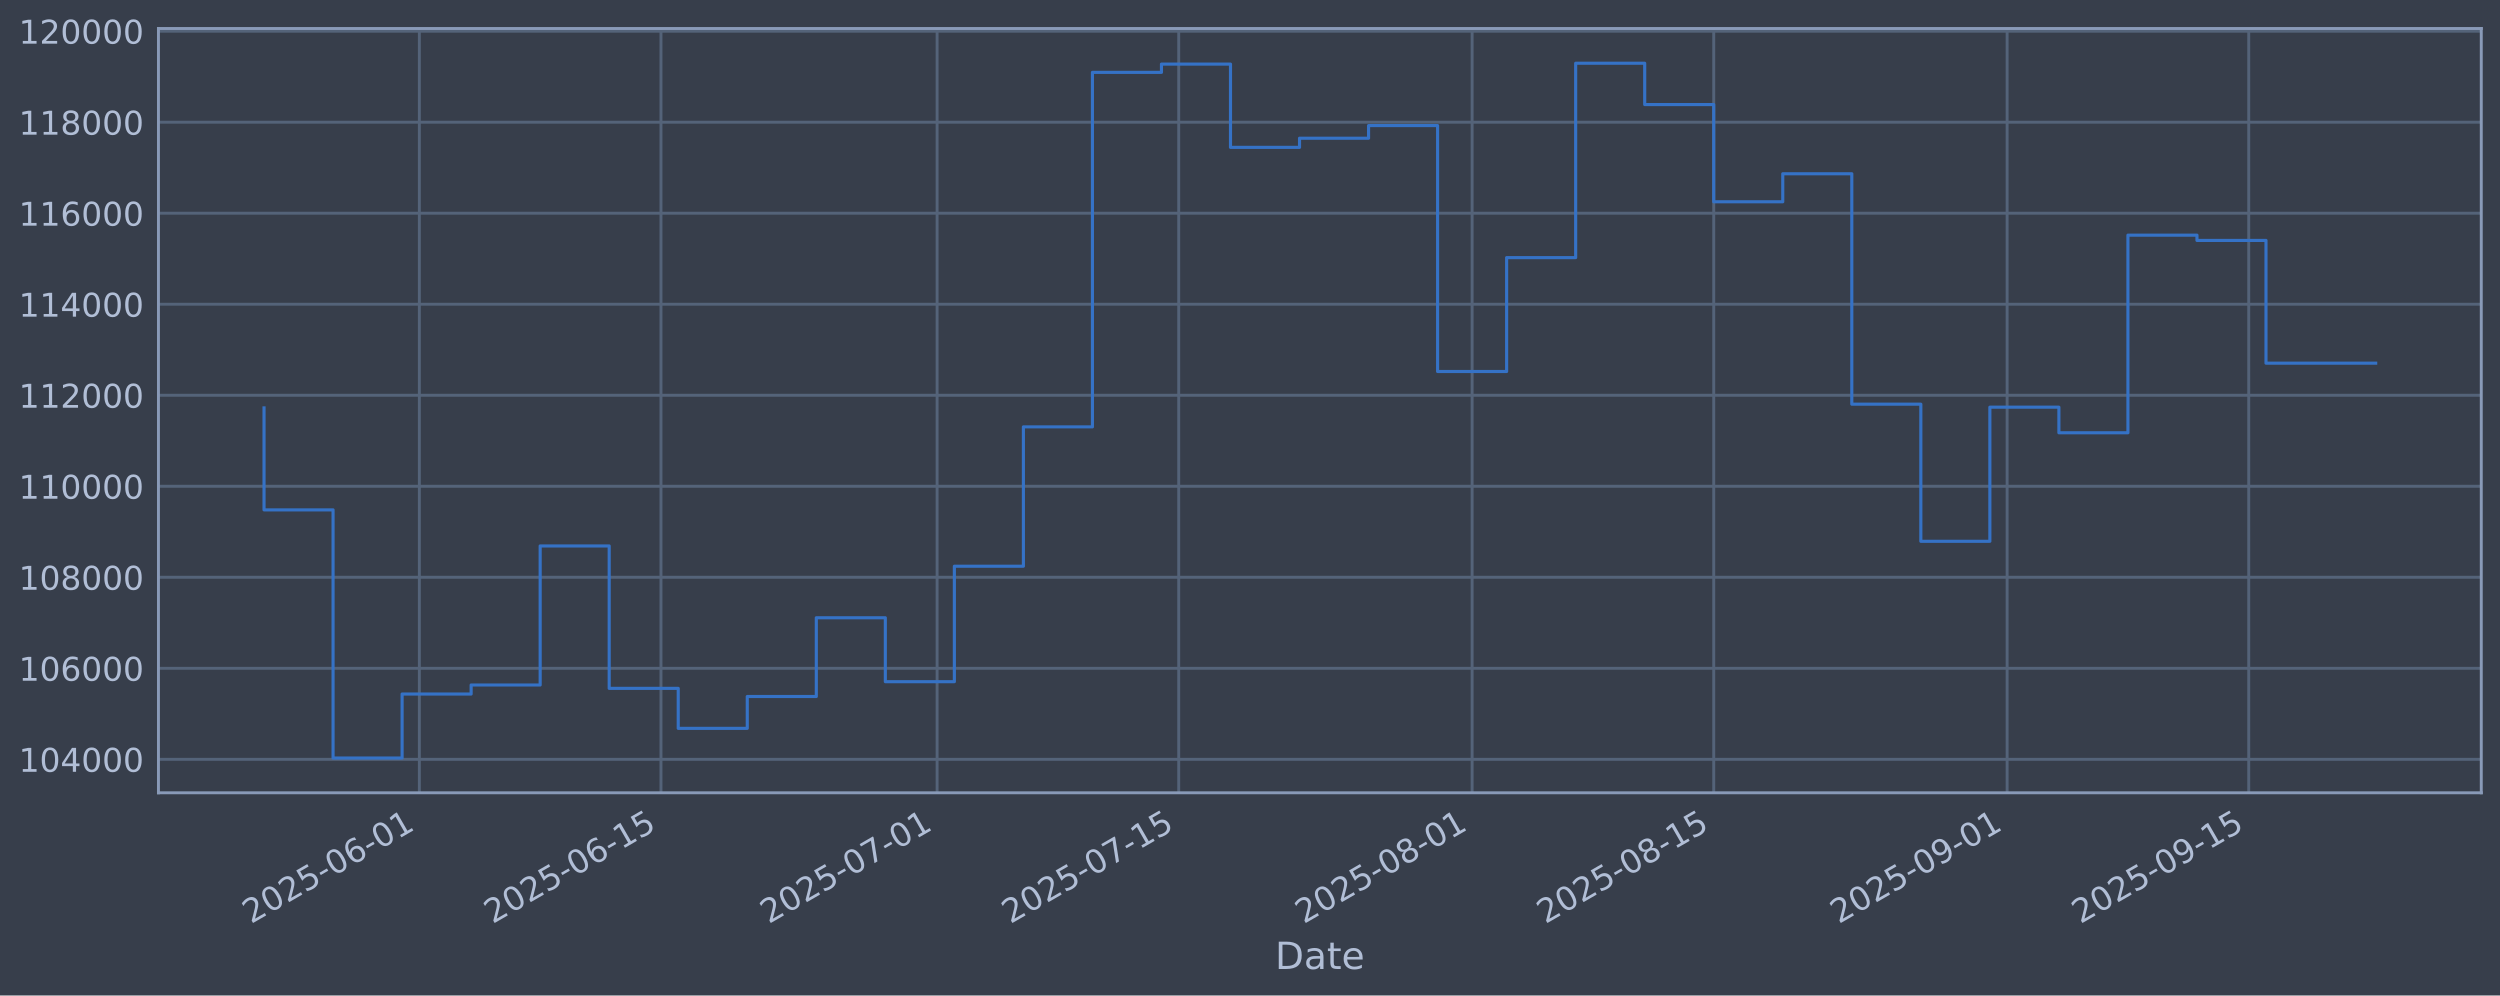
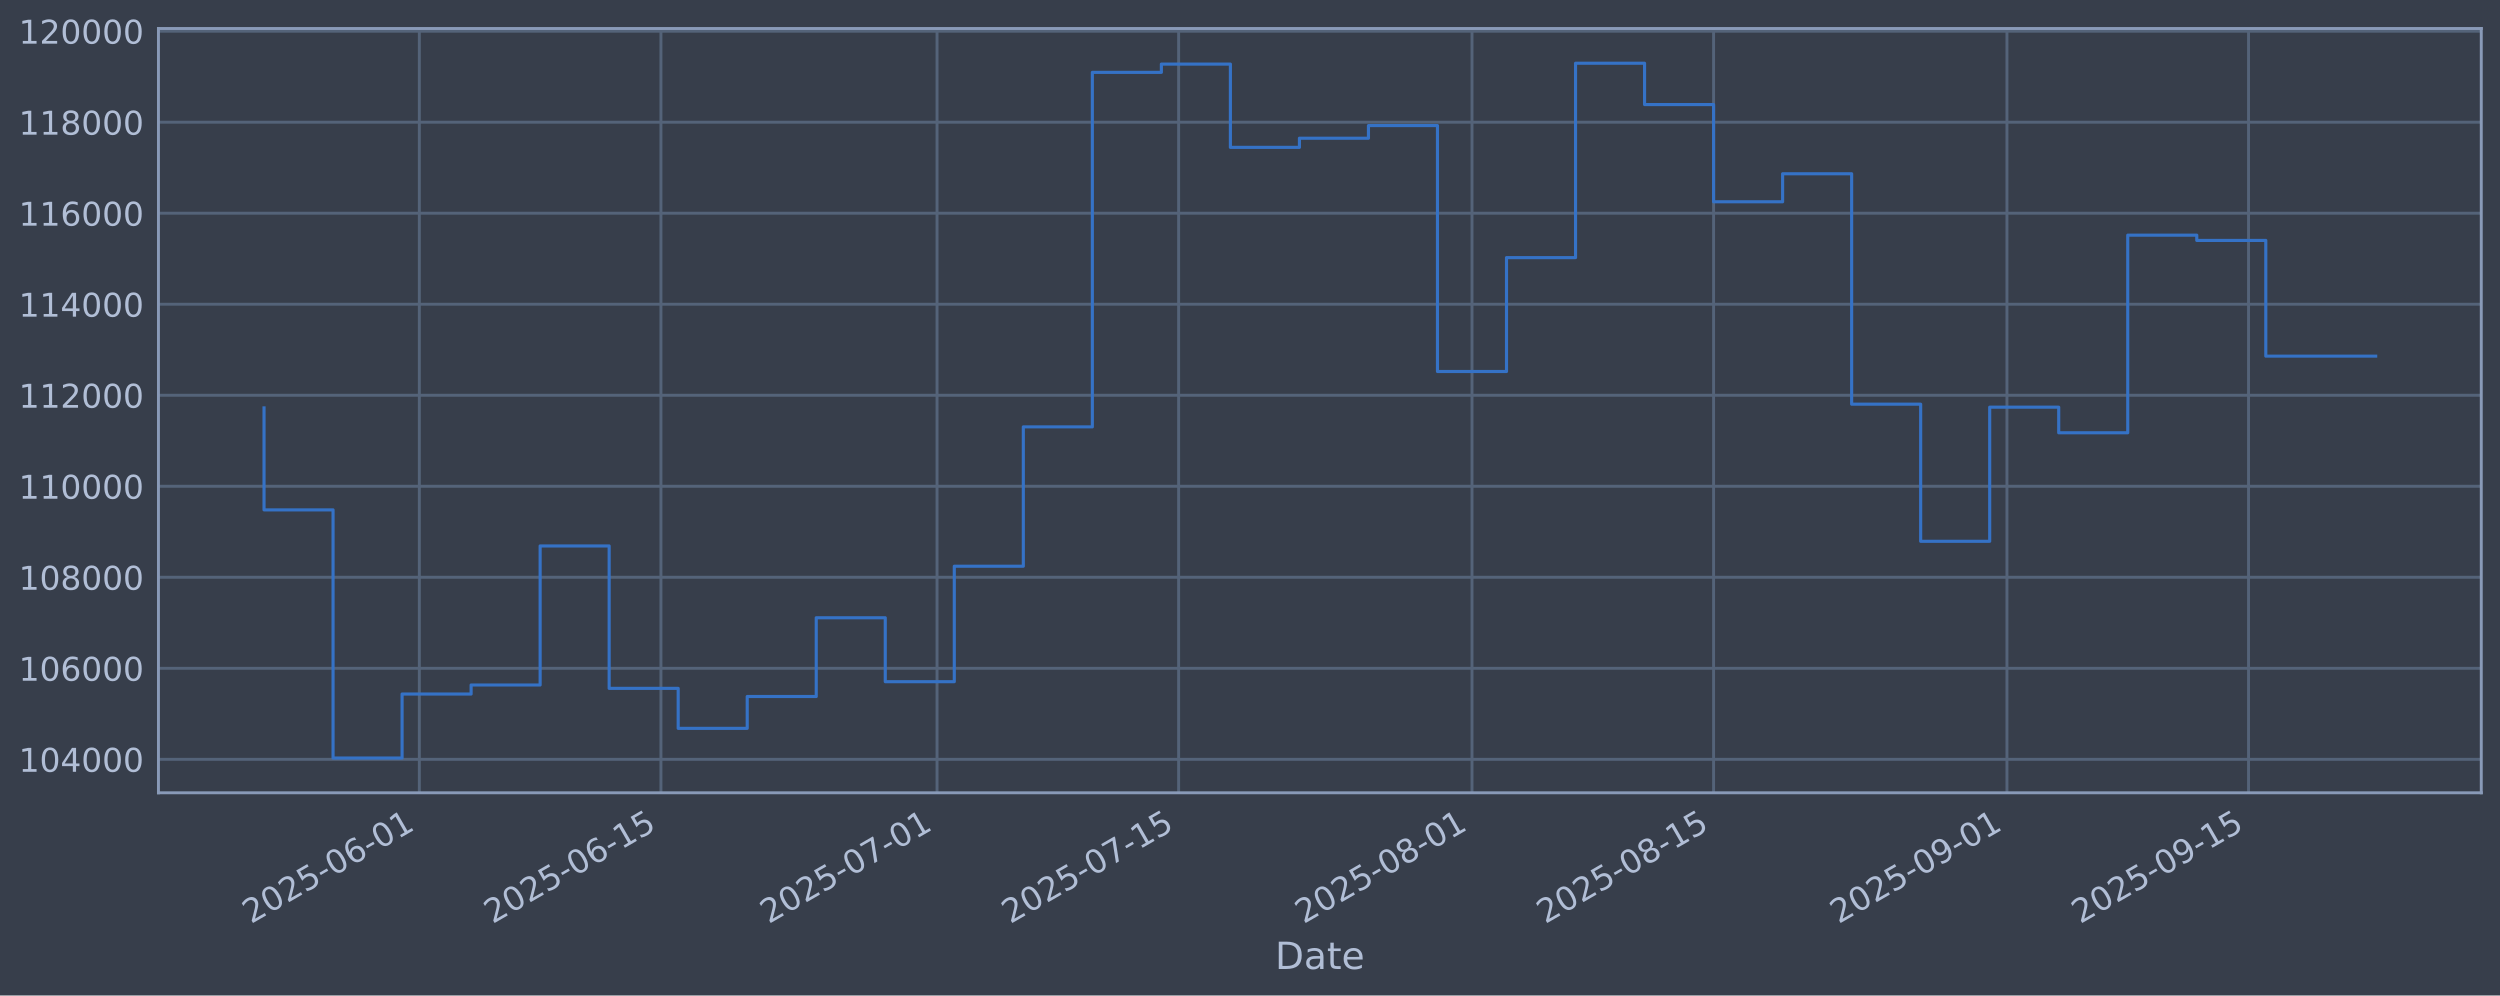
<svg xmlns="http://www.w3.org/2000/svg" xmlns:xlink="http://www.w3.org/1999/xlink" width="960.9pt" height="382.628pt" viewBox="0 0 960.9 382.628" version="1.1">
  <defs>
    <style type="text/css">*{stroke-linejoin: round; stroke-linecap: butt}</style>
  </defs>
  <g id="figure_1">
    <g id="patch_1">
      <path d="M 0 382.628  L 960.9 382.628  L 960.9 0  L 0 0  z " style="fill: #373e4b" />
    </g>
    <g id="axes_1">
      <g id="patch_2">
        <path d="M 60.901 304.718  L 953.701 304.718  L 953.701 10.958  L 60.901 10.958  z " style="fill: #373e4b" />
      </g>
      <g id="matplotlib.axis_1">
        <g id="xtick_1">
          <g id="line2d_1">
-             <path d="M 161.183 304.718  L 161.183 10.958  " clip-path="url(#p37e2f507b0)" style="fill: none; stroke: #546379; stroke-width: 1.12; stroke-linecap: square" />
+             <path d="M 161.177 304.718  L 161.177 10.958  " clip-path="url(#pb73535daab)" style="fill: none; stroke: #546379; stroke-width: 1.12; stroke-linecap: square" />
          </g>
          <g id="line2d_2" />
          <g id="text_1">
-             <g style="fill: #b1bed6" transform="translate(96.45753 355.2226) rotate(-30) scale(0.126 -0.126)">
+             <g style="fill: #b1bed6" transform="translate(96.45158 355.2226) rotate(-30) scale(0.126 -0.126)">
              <defs>
                <path id="DejaVuSans-32" d="M 1228 531  L 3431 531  L 3431 0  L 469 0  L 469 531  Q 828 903 1448 1529  Q 2069 2156 2228 2338  Q 2531 2678 2651 2914  Q 2772 3150 2772 3378  Q 2772 3750 2511 3984  Q 2250 4219 1831 4219  Q 1534 4219 1204 4116  Q 875 4013 500 3803  L 500 4441  Q 881 4594 1212 4672  Q 1544 4750 1819 4750  Q 2544 4750 2975 4387  Q 3406 4025 3406 3419  Q 3406 3131 3298 2873  Q 3191 2616 2906 2266  Q 2828 2175 2409 1742  Q 1991 1309 1228 531  z " transform="scale(0.015625)" />
                <path id="DejaVuSans-30" d="M 2034 4250  Q 1547 4250 1301 3770  Q 1056 3291 1056 2328  Q 1056 1369 1301 889  Q 1547 409 2034 409  Q 2525 409 2770 889  Q 3016 1369 3016 2328  Q 3016 3291 2770 3770  Q 2525 4250 2034 4250  z M 2034 4750  Q 2819 4750 3233 4129  Q 3647 3509 3647 2328  Q 3647 1150 3233 529  Q 2819 -91 2034 -91  Q 1250 -91 836 529  Q 422 1150 422 2328  Q 422 3509 836 4129  Q 1250 4750 2034 4750  z " transform="scale(0.015625)" />
                <path id="DejaVuSans-35" d="M 691 4666  L 3169 4666  L 3169 4134  L 1269 4134  L 1269 2991  Q 1406 3038 1543 3061  Q 1681 3084 1819 3084  Q 2600 3084 3056 2656  Q 3513 2228 3513 1497  Q 3513 744 3044 326  Q 2575 -91 1722 -91  Q 1428 -91 1123 -41  Q 819 9 494 109  L 494 744  Q 775 591 1075 516  Q 1375 441 1709 441  Q 2250 441 2565 725  Q 2881 1009 2881 1497  Q 2881 1984 2565 2268  Q 2250 2553 1709 2553  Q 1456 2553 1204 2497  Q 953 2441 691 2322  L 691 4666  z " transform="scale(0.015625)" />
                <path id="DejaVuSans-2d" d="M 313 2009  L 1997 2009  L 1997 1497  L 313 1497  L 313 2009  z " transform="scale(0.015625)" />
                <path id="DejaVuSans-36" d="M 2113 2584  Q 1688 2584 1439 2293  Q 1191 2003 1191 1497  Q 1191 994 1439 701  Q 1688 409 2113 409  Q 2538 409 2786 701  Q 3034 994 3034 1497  Q 3034 2003 2786 2293  Q 2538 2584 2113 2584  z M 3366 4563  L 3366 3988  Q 3128 4100 2886 4159  Q 2644 4219 2406 4219  Q 1781 4219 1451 3797  Q 1122 3375 1075 2522  Q 1259 2794 1537 2939  Q 1816 3084 2150 3084  Q 2853 3084 3261 2657  Q 3669 2231 3669 1497  Q 3669 778 3244 343  Q 2819 -91 2113 -91  Q 1303 -91 875 529  Q 447 1150 447 2328  Q 447 3434 972 4092  Q 1497 4750 2381 4750  Q 2619 4750 2861 4703  Q 3103 4656 3366 4563  z " transform="scale(0.015625)" />
                <path id="DejaVuSans-31" d="M 794 531  L 1825 531  L 1825 4091  L 703 3866  L 703 4441  L 1819 4666  L 2450 4666  L 2450 531  L 3481 531  L 3481 0  L 794 0  L 794 531  z " transform="scale(0.015625)" />
              </defs>
              <use xlink:href="#DejaVuSans-32" />
              <use xlink:href="#DejaVuSans-30" transform="translate(63.62305 0)" />
              <use xlink:href="#DejaVuSans-32" transform="translate(127.2461 0)" />
              <use xlink:href="#DejaVuSans-35" transform="translate(190.8691 0)" />
              <use xlink:href="#DejaVuSans-2d" transform="translate(254.4922 0)" />
              <use xlink:href="#DejaVuSans-30" transform="translate(290.5762 0)" />
              <use xlink:href="#DejaVuSans-36" transform="translate(354.1992 0)" />
              <use xlink:href="#DejaVuSans-2d" transform="translate(417.8223 0)" />
              <use xlink:href="#DejaVuSans-30" transform="translate(453.9062 0)" />
              <use xlink:href="#DejaVuSans-31" transform="translate(517.5293 0)" />
            </g>
          </g>
        </g>
        <g id="xtick_2">
          <g id="line2d_3">
-             <path d="M 254.051 304.718  L 254.051 10.958  " clip-path="url(#p37e2f507b0)" style="fill: none; stroke: #546379; stroke-width: 1.12; stroke-linecap: square" />
+             <path d="M 254.036 304.718  L 254.036 10.958  " clip-path="url(#pb73535daab)" style="fill: none; stroke: #546379; stroke-width: 1.12; stroke-linecap: square" />
          </g>
          <g id="line2d_4" />
          <g id="text_2">
-             <g style="fill: #b1bed6" transform="translate(189.3253 355.2226) rotate(-30) scale(0.126 -0.126)">
+             <g style="fill: #b1bed6" transform="translate(189.3101 355.2226) rotate(-30) scale(0.126 -0.126)">
              <use xlink:href="#DejaVuSans-32" />
              <use xlink:href="#DejaVuSans-30" transform="translate(63.62305 0)" />
              <use xlink:href="#DejaVuSans-32" transform="translate(127.2461 0)" />
              <use xlink:href="#DejaVuSans-35" transform="translate(190.8691 0)" />
              <use xlink:href="#DejaVuSans-2d" transform="translate(254.4922 0)" />
              <use xlink:href="#DejaVuSans-30" transform="translate(290.5762 0)" />
              <use xlink:href="#DejaVuSans-36" transform="translate(354.1992 0)" />
              <use xlink:href="#DejaVuSans-2d" transform="translate(417.8223 0)" />
              <use xlink:href="#DejaVuSans-31" transform="translate(453.9062 0)" />
              <use xlink:href="#DejaVuSans-35" transform="translate(517.5293 0)" />
            </g>
          </g>
        </g>
        <g id="xtick_3">
          <g id="line2d_5">
-             <path d="M 360.185 304.718  L 360.185 10.958  " clip-path="url(#p37e2f507b0)" style="fill: none; stroke: #546379; stroke-width: 1.12; stroke-linecap: square" />
+             <path d="M 360.16 304.718  L 360.16 10.958  " clip-path="url(#pb73535daab)" style="fill: none; stroke: #546379; stroke-width: 1.12; stroke-linecap: square" />
          </g>
          <g id="line2d_6" />
          <g id="text_3">
-             <g style="fill: #b1bed6" transform="translate(295.4599 355.2226) rotate(-30) scale(0.126 -0.126)">
+             <g style="fill: #b1bed6" transform="translate(295.4342 355.2226) rotate(-30) scale(0.126 -0.126)">
              <defs>
                <path id="DejaVuSans-37" d="M 525 4666  L 3525 4666  L 3525 4397  L 1831 0  L 1172 0  L 2766 4134  L 525 4134  L 525 4666  z " transform="scale(0.015625)" />
              </defs>
              <use xlink:href="#DejaVuSans-32" />
              <use xlink:href="#DejaVuSans-30" transform="translate(63.62305 0)" />
              <use xlink:href="#DejaVuSans-32" transform="translate(127.2461 0)" />
              <use xlink:href="#DejaVuSans-35" transform="translate(190.8691 0)" />
              <use xlink:href="#DejaVuSans-2d" transform="translate(254.4922 0)" />
              <use xlink:href="#DejaVuSans-30" transform="translate(290.5762 0)" />
              <use xlink:href="#DejaVuSans-37" transform="translate(354.1992 0)" />
              <use xlink:href="#DejaVuSans-2d" transform="translate(417.8223 0)" />
              <use xlink:href="#DejaVuSans-30" transform="translate(453.9062 0)" />
              <use xlink:href="#DejaVuSans-31" transform="translate(517.5293 0)" />
            </g>
          </g>
        </g>
        <g id="xtick_4">
          <g id="line2d_7">
-             <path d="M 453.053 304.718  L 453.053 10.958  " clip-path="url(#p37e2f507b0)" style="fill: none; stroke: #546379; stroke-width: 1.12; stroke-linecap: square" />
+             <path d="M 453.018 304.718  L 453.018 10.958  " clip-path="url(#pb73535daab)" style="fill: none; stroke: #546379; stroke-width: 1.12; stroke-linecap: square" />
          </g>
          <g id="line2d_8" />
          <g id="text_4">
-             <g style="fill: #b1bed6" transform="translate(388.3277 355.2226) rotate(-30) scale(0.126 -0.126)">
+             <g style="fill: #b1bed6" transform="translate(388.2927 355.2226) rotate(-30) scale(0.126 -0.126)">
              <use xlink:href="#DejaVuSans-32" />
              <use xlink:href="#DejaVuSans-30" transform="translate(63.62305 0)" />
              <use xlink:href="#DejaVuSans-32" transform="translate(127.2461 0)" />
              <use xlink:href="#DejaVuSans-35" transform="translate(190.8691 0)" />
              <use xlink:href="#DejaVuSans-2d" transform="translate(254.4922 0)" />
              <use xlink:href="#DejaVuSans-30" transform="translate(290.5762 0)" />
              <use xlink:href="#DejaVuSans-37" transform="translate(354.1992 0)" />
              <use xlink:href="#DejaVuSans-2d" transform="translate(417.8223 0)" />
              <use xlink:href="#DejaVuSans-31" transform="translate(453.9062 0)" />
              <use xlink:href="#DejaVuSans-35" transform="translate(517.5293 0)" />
            </g>
          </g>
        </g>
        <g id="xtick_5">
          <g id="line2d_9">
-             <path d="M 565.821 304.718  L 565.821 10.958  " clip-path="url(#p37e2f507b0)" style="fill: none; stroke: #546379; stroke-width: 1.12; stroke-linecap: square" />
+             <path d="M 565.775 304.718  L 565.775 10.958  " clip-path="url(#pb73535daab)" style="fill: none; stroke: #546379; stroke-width: 1.12; stroke-linecap: square" />
          </g>
          <g id="line2d_10" />
          <g id="text_5">
-             <g style="fill: #b1bed6" transform="translate(501.0958 355.2226) rotate(-30) scale(0.126 -0.126)">
+             <g style="fill: #b1bed6" transform="translate(501.0495 355.2226) rotate(-30) scale(0.126 -0.126)">
              <defs>
                <path id="DejaVuSans-38" d="M 2034 2216  Q 1584 2216 1326 1975  Q 1069 1734 1069 1313  Q 1069 891 1326 650  Q 1584 409 2034 409  Q 2484 409 2743 651  Q 3003 894 3003 1313  Q 3003 1734 2745 1975  Q 2488 2216 2034 2216  z M 1403 2484  Q 997 2584 770 2862  Q 544 3141 544 3541  Q 544 4100 942 4425  Q 1341 4750 2034 4750  Q 2731 4750 3128 4425  Q 3525 4100 3525 3541  Q 3525 3141 3298 2862  Q 3072 2584 2669 2484  Q 3125 2378 3379 2068  Q 3634 1759 3634 1313  Q 3634 634 3220 271  Q 2806 -91 2034 -91  Q 1263 -91 848 271  Q 434 634 434 1313  Q 434 1759 690 2068  Q 947 2378 1403 2484  z M 1172 3481  Q 1172 3119 1398 2916  Q 1625 2713 2034 2713  Q 2441 2713 2670 2916  Q 2900 3119 2900 3481  Q 2900 3844 2670 4047  Q 2441 4250 2034 4250  Q 1625 4250 1398 4047  Q 1172 3844 1172 3481  z " transform="scale(0.015625)" />
              </defs>
              <use xlink:href="#DejaVuSans-32" />
              <use xlink:href="#DejaVuSans-30" transform="translate(63.62305 0)" />
              <use xlink:href="#DejaVuSans-32" transform="translate(127.2461 0)" />
              <use xlink:href="#DejaVuSans-35" transform="translate(190.8691 0)" />
              <use xlink:href="#DejaVuSans-2d" transform="translate(254.4922 0)" />
              <use xlink:href="#DejaVuSans-30" transform="translate(290.5762 0)" />
              <use xlink:href="#DejaVuSans-38" transform="translate(354.1992 0)" />
              <use xlink:href="#DejaVuSans-2d" transform="translate(417.8223 0)" />
              <use xlink:href="#DejaVuSans-30" transform="translate(453.9062 0)" />
              <use xlink:href="#DejaVuSans-31" transform="translate(517.5293 0)" />
            </g>
          </g>
        </g>
        <g id="xtick_6">
          <g id="line2d_11">
-             <path d="M 658.689 304.718  L 658.689 10.958  " clip-path="url(#p37e2f507b0)" style="fill: none; stroke: #546379; stroke-width: 1.12; stroke-linecap: square" />
+             <path d="M 658.634 304.718  L 658.634 10.958  " clip-path="url(#pb73535daab)" style="fill: none; stroke: #546379; stroke-width: 1.12; stroke-linecap: square" />
          </g>
          <g id="line2d_12" />
          <g id="text_6">
-             <g style="fill: #b1bed6" transform="translate(593.9635 355.2226) rotate(-30) scale(0.126 -0.126)">
+             <g style="fill: #b1bed6" transform="translate(593.908 355.2226) rotate(-30) scale(0.126 -0.126)">
              <use xlink:href="#DejaVuSans-32" />
              <use xlink:href="#DejaVuSans-30" transform="translate(63.62305 0)" />
              <use xlink:href="#DejaVuSans-32" transform="translate(127.2461 0)" />
              <use xlink:href="#DejaVuSans-35" transform="translate(190.8691 0)" />
              <use xlink:href="#DejaVuSans-2d" transform="translate(254.4922 0)" />
              <use xlink:href="#DejaVuSans-30" transform="translate(290.5762 0)" />
              <use xlink:href="#DejaVuSans-38" transform="translate(354.1992 0)" />
              <use xlink:href="#DejaVuSans-2d" transform="translate(417.8223 0)" />
              <use xlink:href="#DejaVuSans-31" transform="translate(453.9062 0)" />
              <use xlink:href="#DejaVuSans-35" transform="translate(517.5293 0)" />
            </g>
          </g>
        </g>
        <g id="xtick_7">
          <g id="line2d_13">
-             <path d="M 771.457 304.718  L 771.457 10.958  " clip-path="url(#p37e2f507b0)" style="fill: none; stroke: #546379; stroke-width: 1.12; stroke-linecap: square" />
+             <path d="M 771.39 304.718  L 771.39 10.958  " clip-path="url(#pb73535daab)" style="fill: none; stroke: #546379; stroke-width: 1.12; stroke-linecap: square" />
          </g>
          <g id="line2d_14" />
          <g id="text_7">
-             <g style="fill: #b1bed6" transform="translate(706.7316 355.2226) rotate(-30) scale(0.126 -0.126)">
+             <g style="fill: #b1bed6" transform="translate(706.6648 355.2226) rotate(-30) scale(0.126 -0.126)">
              <defs>
                <path id="DejaVuSans-39" d="M 703 97  L 703 672  Q 941 559 1184 500  Q 1428 441 1663 441  Q 2288 441 2617 861  Q 2947 1281 2994 2138  Q 2813 1869 2534 1725  Q 2256 1581 1919 1581  Q 1219 1581 811 2004  Q 403 2428 403 3163  Q 403 3881 828 4315  Q 1253 4750 1959 4750  Q 2769 4750 3195 4129  Q 3622 3509 3622 2328  Q 3622 1225 3098 567  Q 2575 -91 1691 -91  Q 1453 -91 1209 -44  Q 966 3 703 97  z M 1959 2075  Q 2384 2075 2632 2365  Q 2881 2656 2881 3163  Q 2881 3666 2632 3958  Q 2384 4250 1959 4250  Q 1534 4250 1286 3958  Q 1038 3666 1038 3163  Q 1038 2656 1286 2365  Q 1534 2075 1959 2075  z " transform="scale(0.015625)" />
              </defs>
              <use xlink:href="#DejaVuSans-32" />
              <use xlink:href="#DejaVuSans-30" transform="translate(63.62305 0)" />
              <use xlink:href="#DejaVuSans-32" transform="translate(127.2461 0)" />
              <use xlink:href="#DejaVuSans-35" transform="translate(190.8691 0)" />
              <use xlink:href="#DejaVuSans-2d" transform="translate(254.4922 0)" />
              <use xlink:href="#DejaVuSans-30" transform="translate(290.5762 0)" />
              <use xlink:href="#DejaVuSans-39" transform="translate(354.1992 0)" />
              <use xlink:href="#DejaVuSans-2d" transform="translate(417.8223 0)" />
              <use xlink:href="#DejaVuSans-30" transform="translate(453.9062 0)" />
              <use xlink:href="#DejaVuSans-31" transform="translate(517.5293 0)" />
            </g>
          </g>
        </g>
        <g id="xtick_8">
          <g id="line2d_15">
-             <path d="M 864.325 304.718  L 864.325 10.958  " clip-path="url(#p37e2f507b0)" style="fill: none; stroke: #546379; stroke-width: 1.12; stroke-linecap: square" />
+             <path d="M 864.249 304.718  L 864.249 10.958  " clip-path="url(#pb73535daab)" style="fill: none; stroke: #546379; stroke-width: 1.12; stroke-linecap: square" />
          </g>
          <g id="line2d_16" />
          <g id="text_8">
-             <g style="fill: #b1bed6" transform="translate(799.5994 355.2226) rotate(-30) scale(0.126 -0.126)">
+             <g style="fill: #b1bed6" transform="translate(799.5234 355.2226) rotate(-30) scale(0.126 -0.126)">
              <use xlink:href="#DejaVuSans-32" />
              <use xlink:href="#DejaVuSans-30" transform="translate(63.62305 0)" />
              <use xlink:href="#DejaVuSans-32" transform="translate(127.2461 0)" />
              <use xlink:href="#DejaVuSans-35" transform="translate(190.8691 0)" />
              <use xlink:href="#DejaVuSans-2d" transform="translate(254.4922 0)" />
              <use xlink:href="#DejaVuSans-30" transform="translate(290.5762 0)" />
              <use xlink:href="#DejaVuSans-39" transform="translate(354.1992 0)" />
              <use xlink:href="#DejaVuSans-2d" transform="translate(417.8223 0)" />
              <use xlink:href="#DejaVuSans-31" transform="translate(453.9062 0)" />
              <use xlink:href="#DejaVuSans-35" transform="translate(517.5293 0)" />
            </g>
          </g>
        </g>
        <g id="text_9">
          <g style="fill: #b1bed6" transform="translate(490.0914 372.4337) scale(0.144 -0.144)">
            <defs>
              <path id="DejaVuSans-44" d="M 1259 4147  L 1259 519  L 2022 519  Q 2988 519 3436 956  Q 3884 1394 3884 2338  Q 3884 3275 3436 3711  Q 2988 4147 2022 4147  L 1259 4147  z M 628 4666  L 1925 4666  Q 3281 4666 3915 4102  Q 4550 3538 4550 2338  Q 4550 1131 3912 565  Q 3275 0 1925 0  L 628 0  L 628 4666  z " transform="scale(0.015625)" />
              <path id="DejaVuSans-61" d="M 2194 1759  Q 1497 1759 1228 1600  Q 959 1441 959 1056  Q 959 750 1161 570  Q 1363 391 1709 391  Q 2188 391 2477 730  Q 2766 1069 2766 1631  L 2766 1759  L 2194 1759  z M 3341 1997  L 3341 0  L 2766 0  L 2766 531  Q 2569 213 2275 61  Q 1981 -91 1556 -91  Q 1019 -91 701 211  Q 384 513 384 1019  Q 384 1609 779 1909  Q 1175 2209 1959 2209  L 2766 2209  L 2766 2266  Q 2766 2663 2505 2880  Q 2244 3097 1772 3097  Q 1472 3097 1187 3025  Q 903 2953 641 2809  L 641 3341  Q 956 3463 1253 3523  Q 1550 3584 1831 3584  Q 2591 3584 2966 3190  Q 3341 2797 3341 1997  z " transform="scale(0.015625)" />
              <path id="DejaVuSans-74" d="M 1172 4494  L 1172 3500  L 2356 3500  L 2356 3053  L 1172 3053  L 1172 1153  Q 1172 725 1289 603  Q 1406 481 1766 481  L 2356 481  L 2356 0  L 1766 0  Q 1100 0 847 248  Q 594 497 594 1153  L 594 3053  L 172 3053  L 172 3500  L 594 3500  L 594 4494  L 1172 4494  z " transform="scale(0.015625)" />
              <path id="DejaVuSans-65" d="M 3597 1894  L 3597 1613  L 953 1613  Q 991 1019 1311 708  Q 1631 397 2203 397  Q 2534 397 2845 478  Q 3156 559 3463 722  L 3463 178  Q 3153 47 2828 -22  Q 2503 -91 2169 -91  Q 1331 -91 842 396  Q 353 884 353 1716  Q 353 2575 817 3079  Q 1281 3584 2069 3584  Q 2775 3584 3186 3129  Q 3597 2675 3597 1894  z M 3022 2063  Q 3016 2534 2758 2815  Q 2500 3097 2075 3097  Q 1594 3097 1305 2825  Q 1016 2553 972 2059  L 3022 2063  z " transform="scale(0.015625)" />
            </defs>
            <use xlink:href="#DejaVuSans-44" />
            <use xlink:href="#DejaVuSans-61" transform="translate(77.00195 0)" />
            <use xlink:href="#DejaVuSans-74" transform="translate(138.2812 0)" />
            <use xlink:href="#DejaVuSans-65" transform="translate(177.4902 0)" />
          </g>
        </g>
      </g>
      <g id="matplotlib.axis_2">
        <g id="ytick_1">
          <g id="line2d_17">
-             <path d="M 60.901 291.85  L 953.701 291.85  " clip-path="url(#p37e2f507b0)" style="fill: none; stroke: #546379; stroke-width: 1.12; stroke-linecap: square" />
+             <path d="M 60.901 291.85  L 953.701 291.85  " clip-path="url(#pb73535daab)" style="fill: none; stroke: #546379; stroke-width: 1.12; stroke-linecap: square" />
          </g>
          <g id="line2d_18" />
          <g id="text_10">
            <g style="fill: #b1bed6" transform="translate(7.2 296.6367) scale(0.126 -0.126)">
              <defs>
                <path id="DejaVuSans-34" d="M 2419 4116  L 825 1625  L 2419 1625  L 2419 4116  z M 2253 4666  L 3047 4666  L 3047 1625  L 3713 1625  L 3713 1100  L 3047 1100  L 3047 0  L 2419 0  L 2419 1100  L 313 1100  L 313 1709  L 2253 4666  z " transform="scale(0.015625)" />
              </defs>
              <use xlink:href="#DejaVuSans-31" />
              <use xlink:href="#DejaVuSans-30" transform="translate(63.62305 0)" />
              <use xlink:href="#DejaVuSans-34" transform="translate(127.2461 0)" />
              <use xlink:href="#DejaVuSans-30" transform="translate(190.8691 0)" />
              <use xlink:href="#DejaVuSans-30" transform="translate(254.4922 0)" />
              <use xlink:href="#DejaVuSans-30" transform="translate(318.1152 0)" />
            </g>
          </g>
        </g>
        <g id="ytick_2">
          <g id="line2d_19">
-             <path d="M 60.901 256.867  L 953.701 256.867  " clip-path="url(#p37e2f507b0)" style="fill: none; stroke: #546379; stroke-width: 1.12; stroke-linecap: square" />
+             <path d="M 60.901 256.867  L 953.701 256.867  " clip-path="url(#pb73535daab)" style="fill: none; stroke: #546379; stroke-width: 1.12; stroke-linecap: square" />
          </g>
          <g id="line2d_20" />
          <g id="text_11">
            <g style="fill: #b1bed6" transform="translate(7.2 261.6538) scale(0.126 -0.126)">
              <use xlink:href="#DejaVuSans-31" />
              <use xlink:href="#DejaVuSans-30" transform="translate(63.62305 0)" />
              <use xlink:href="#DejaVuSans-36" transform="translate(127.2461 0)" />
              <use xlink:href="#DejaVuSans-30" transform="translate(190.8691 0)" />
              <use xlink:href="#DejaVuSans-30" transform="translate(254.4922 0)" />
              <use xlink:href="#DejaVuSans-30" transform="translate(318.1152 0)" />
            </g>
          </g>
        </g>
        <g id="ytick_3">
          <g id="line2d_21">
-             <path d="M 60.901 221.884  L 953.701 221.884  " clip-path="url(#p37e2f507b0)" style="fill: none; stroke: #546379; stroke-width: 1.12; stroke-linecap: square" />
+             <path d="M 60.901 221.884  L 953.701 221.884  " clip-path="url(#pb73535daab)" style="fill: none; stroke: #546379; stroke-width: 1.12; stroke-linecap: square" />
          </g>
          <g id="line2d_22" />
          <g id="text_12">
            <g style="fill: #b1bed6" transform="translate(7.2 226.671) scale(0.126 -0.126)">
              <use xlink:href="#DejaVuSans-31" />
              <use xlink:href="#DejaVuSans-30" transform="translate(63.62305 0)" />
              <use xlink:href="#DejaVuSans-38" transform="translate(127.2461 0)" />
              <use xlink:href="#DejaVuSans-30" transform="translate(190.8691 0)" />
              <use xlink:href="#DejaVuSans-30" transform="translate(254.4922 0)" />
              <use xlink:href="#DejaVuSans-30" transform="translate(318.1152 0)" />
            </g>
          </g>
        </g>
        <g id="ytick_4">
          <g id="line2d_23">
-             <path d="M 60.901 186.901  L 953.701 186.901  " clip-path="url(#p37e2f507b0)" style="fill: none; stroke: #546379; stroke-width: 1.12; stroke-linecap: square" />
+             <path d="M 60.901 186.901  L 953.701 186.901  " clip-path="url(#pb73535daab)" style="fill: none; stroke: #546379; stroke-width: 1.12; stroke-linecap: square" />
          </g>
          <g id="line2d_24" />
          <g id="text_13">
            <g style="fill: #b1bed6" transform="translate(7.2 191.6882) scale(0.126 -0.126)">
              <use xlink:href="#DejaVuSans-31" />
              <use xlink:href="#DejaVuSans-31" transform="translate(63.62305 0)" />
              <use xlink:href="#DejaVuSans-30" transform="translate(127.2461 0)" />
              <use xlink:href="#DejaVuSans-30" transform="translate(190.8691 0)" />
              <use xlink:href="#DejaVuSans-30" transform="translate(254.4922 0)" />
              <use xlink:href="#DejaVuSans-30" transform="translate(318.1152 0)" />
            </g>
          </g>
        </g>
        <g id="ytick_5">
          <g id="line2d_25">
-             <path d="M 60.901 151.918  L 953.701 151.918  " clip-path="url(#p37e2f507b0)" style="fill: none; stroke: #546379; stroke-width: 1.12; stroke-linecap: square" />
+             <path d="M 60.901 151.918  L 953.701 151.918  " clip-path="url(#pb73535daab)" style="fill: none; stroke: #546379; stroke-width: 1.12; stroke-linecap: square" />
          </g>
          <g id="line2d_26" />
          <g id="text_14">
            <g style="fill: #b1bed6" transform="translate(7.2 156.7053) scale(0.126 -0.126)">
              <use xlink:href="#DejaVuSans-31" />
              <use xlink:href="#DejaVuSans-31" transform="translate(63.62305 0)" />
              <use xlink:href="#DejaVuSans-32" transform="translate(127.2461 0)" />
              <use xlink:href="#DejaVuSans-30" transform="translate(190.8691 0)" />
              <use xlink:href="#DejaVuSans-30" transform="translate(254.4922 0)" />
              <use xlink:href="#DejaVuSans-30" transform="translate(318.1152 0)" />
            </g>
          </g>
        </g>
        <g id="ytick_6">
          <g id="line2d_27">
-             <path d="M 60.901 116.936  L 953.701 116.936  " clip-path="url(#p37e2f507b0)" style="fill: none; stroke: #546379; stroke-width: 1.12; stroke-linecap: square" />
+             <path d="M 60.901 116.936  L 953.701 116.936  " clip-path="url(#pb73535daab)" style="fill: none; stroke: #546379; stroke-width: 1.12; stroke-linecap: square" />
          </g>
          <g id="line2d_28" />
          <g id="text_15">
            <g style="fill: #b1bed6" transform="translate(7.2 121.7225) scale(0.126 -0.126)">
              <use xlink:href="#DejaVuSans-31" />
              <use xlink:href="#DejaVuSans-31" transform="translate(63.62305 0)" />
              <use xlink:href="#DejaVuSans-34" transform="translate(127.2461 0)" />
              <use xlink:href="#DejaVuSans-30" transform="translate(190.8691 0)" />
              <use xlink:href="#DejaVuSans-30" transform="translate(254.4922 0)" />
              <use xlink:href="#DejaVuSans-30" transform="translate(318.1152 0)" />
            </g>
          </g>
        </g>
        <g id="ytick_7">
          <g id="line2d_29">
-             <path d="M 60.901 81.953  L 953.701 81.953  " clip-path="url(#p37e2f507b0)" style="fill: none; stroke: #546379; stroke-width: 1.12; stroke-linecap: square" />
+             <path d="M 60.901 81.953  L 953.701 81.953  " clip-path="url(#pb73535daab)" style="fill: none; stroke: #546379; stroke-width: 1.12; stroke-linecap: square" />
          </g>
          <g id="line2d_30" />
          <g id="text_16">
            <g style="fill: #b1bed6" transform="translate(7.2 86.73969) scale(0.126 -0.126)">
              <use xlink:href="#DejaVuSans-31" />
              <use xlink:href="#DejaVuSans-31" transform="translate(63.62305 0)" />
              <use xlink:href="#DejaVuSans-36" transform="translate(127.2461 0)" />
              <use xlink:href="#DejaVuSans-30" transform="translate(190.8691 0)" />
              <use xlink:href="#DejaVuSans-30" transform="translate(254.4922 0)" />
              <use xlink:href="#DejaVuSans-30" transform="translate(318.1152 0)" />
            </g>
          </g>
        </g>
        <g id="ytick_8">
          <g id="line2d_31">
-             <path d="M 60.901 46.97  L 953.701 46.97  " clip-path="url(#p37e2f507b0)" style="fill: none; stroke: #546379; stroke-width: 1.12; stroke-linecap: square" />
+             <path d="M 60.901 46.97  L 953.701 46.97  " clip-path="url(#pb73535daab)" style="fill: none; stroke: #546379; stroke-width: 1.12; stroke-linecap: square" />
          </g>
          <g id="line2d_32" />
          <g id="text_17">
            <g style="fill: #b1bed6" transform="translate(7.2 51.75686) scale(0.126 -0.126)">
              <use xlink:href="#DejaVuSans-31" />
              <use xlink:href="#DejaVuSans-31" transform="translate(63.62305 0)" />
              <use xlink:href="#DejaVuSans-38" transform="translate(127.2461 0)" />
              <use xlink:href="#DejaVuSans-30" transform="translate(190.8691 0)" />
              <use xlink:href="#DejaVuSans-30" transform="translate(254.4922 0)" />
              <use xlink:href="#DejaVuSans-30" transform="translate(318.1152 0)" />
            </g>
          </g>
        </g>
        <g id="ytick_9">
          <g id="line2d_33">
-             <path d="M 60.901 11.987  L 953.701 11.987  " clip-path="url(#p37e2f507b0)" style="fill: none; stroke: #546379; stroke-width: 1.12; stroke-linecap: square" />
+             <path d="M 60.901 11.987  L 953.701 11.987  " clip-path="url(#pb73535daab)" style="fill: none; stroke: #546379; stroke-width: 1.12; stroke-linecap: square" />
          </g>
          <g id="line2d_34" />
          <g id="text_18">
            <g style="fill: #b1bed6" transform="translate(7.2 16.77403) scale(0.126 -0.126)">
              <use xlink:href="#DejaVuSans-31" />
              <use xlink:href="#DejaVuSans-32" transform="translate(63.62305 0)" />
              <use xlink:href="#DejaVuSans-30" transform="translate(127.2461 0)" />
              <use xlink:href="#DejaVuSans-30" transform="translate(190.8691 0)" />
              <use xlink:href="#DejaVuSans-30" transform="translate(254.4922 0)" />
              <use xlink:href="#DejaVuSans-30" transform="translate(318.1152 0)" />
            </g>
          </g>
        </g>
      </g>
      <g id="line2d_35">
-         <path d="M 101.482 156.778  L 101.482 195.974  L 128.016 195.974  L 128.016 291.366  L 154.55 291.366  L 154.55 266.759  L 181.083 266.759  L 181.083 263.286  L 207.617 263.286  L 207.617 209.841  L 234.151 209.841  L 234.151 264.586  L 260.684 264.586  L 260.684 279.95  L 287.218 279.95  L 287.218 267.706  L 313.752 267.706  L 313.752 237.446  L 340.285 237.446  L 340.285 262.012  L 366.819 262.012  L 366.819 217.631  L 393.353 217.631  L 393.353 164.07  L 419.886 164.07  L 419.886 27.81  L 446.42 27.81  L 446.42 24.636  L 472.953 24.636  L 472.953 56.646  L 499.487 56.646  L 499.487 53.121  L 526.021 53.121  L 526.021 48.272  L 552.554 48.272  L 552.554 142.793  L 579.088 142.793  L 579.088 99.016  L 605.622 99.016  L 605.622 24.311  L 632.155 24.311  L 632.155 40.185  L 658.689 40.185  L 658.689 77.56  L 685.223 77.56  L 685.223 66.788  L 711.756 66.788  L 711.756 155.356  L 738.29 155.356  L 738.29 208.052  L 764.824 208.052  L 764.824 156.509  L 791.357 156.509  L 791.357 166.341  L 817.891 166.341  L 817.891 90.389  L 844.425 90.389  L 844.425 92.406  L 870.958 92.406  L 870.958 139.589  L 913.119 139.589  " clip-path="url(#p37e2f507b0)" style="fill: none; stroke: #3572c6; stroke-width: 1.2; stroke-linecap: square" />
+         <path d="M 101.482 156.778  L 101.482 195.974  L 128.013 195.974  L 128.013 291.366  L 154.544 291.366  L 154.544 266.759  L 181.075 266.759  L 181.075 263.286  L 207.606 263.286  L 207.606 209.841  L 234.137 209.841  L 234.137 264.586  L 260.668 264.586  L 260.668 279.95  L 287.199 279.95  L 287.199 267.706  L 313.73 267.706  L 313.73 237.446  L 340.261 237.446  L 340.261 262.012  L 366.792 262.012  L 366.792 217.631  L 393.323 217.631  L 393.323 164.07  L 419.854 164.07  L 419.854 27.81  L 446.385 27.81  L 446.385 24.636  L 472.916 24.636  L 472.916 56.646  L 499.447 56.646  L 499.447 53.121  L 525.978 53.121  L 525.978 48.272  L 552.509 48.272  L 552.509 142.793  L 579.041 142.793  L 579.041 99.016  L 605.572 99.016  L 605.572 24.311  L 632.103 24.311  L 632.103 40.185  L 658.634 40.185  L 658.634 77.56  L 685.165 77.56  L 685.165 66.788  L 711.696 66.788  L 711.696 155.356  L 738.227 155.356  L 738.227 208.052  L 764.758 208.052  L 764.758 156.509  L 791.289 156.509  L 791.289 166.341  L 817.82 166.341  L 817.82 90.389  L 844.351 90.389  L 844.351 92.406  L 870.882 92.406  L 870.882 136.883  L 913.119 136.883  " clip-path="url(#pb73535daab)" style="fill: none; stroke: #3572c6; stroke-width: 1.2; stroke-linecap: square" />
      </g>
      <g id="patch_3">
        <path d="M 60.901 304.718  L 60.901 10.958  " style="fill: none; stroke: #899ab8; stroke-width: 1.12; stroke-linejoin: miter; stroke-linecap: square" />
      </g>
      <g id="patch_4">
        <path d="M 953.701 304.718  L 953.701 10.958  " style="fill: none; stroke: #899ab8; stroke-width: 1.12; stroke-linejoin: miter; stroke-linecap: square" />
      </g>
      <g id="patch_5">
        <path d="M 60.901 304.718  L 953.701 304.718  " style="fill: none; stroke: #899ab8; stroke-width: 1.12; stroke-linejoin: miter; stroke-linecap: square" />
      </g>
      <g id="patch_6">
        <path d="M 60.901 10.958  L 953.701 10.958  " style="fill: none; stroke: #899ab8; stroke-width: 1.12; stroke-linejoin: miter; stroke-linecap: square" />
      </g>
    </g>
  </g>
  <defs>
-     <clipPath id="p37e2f507b0">
+     <clipPath id="pb73535daab">
      <rect x="60.901" y="10.958" width="892.8" height="293.76" />
    </clipPath>
  </defs>
</svg>
